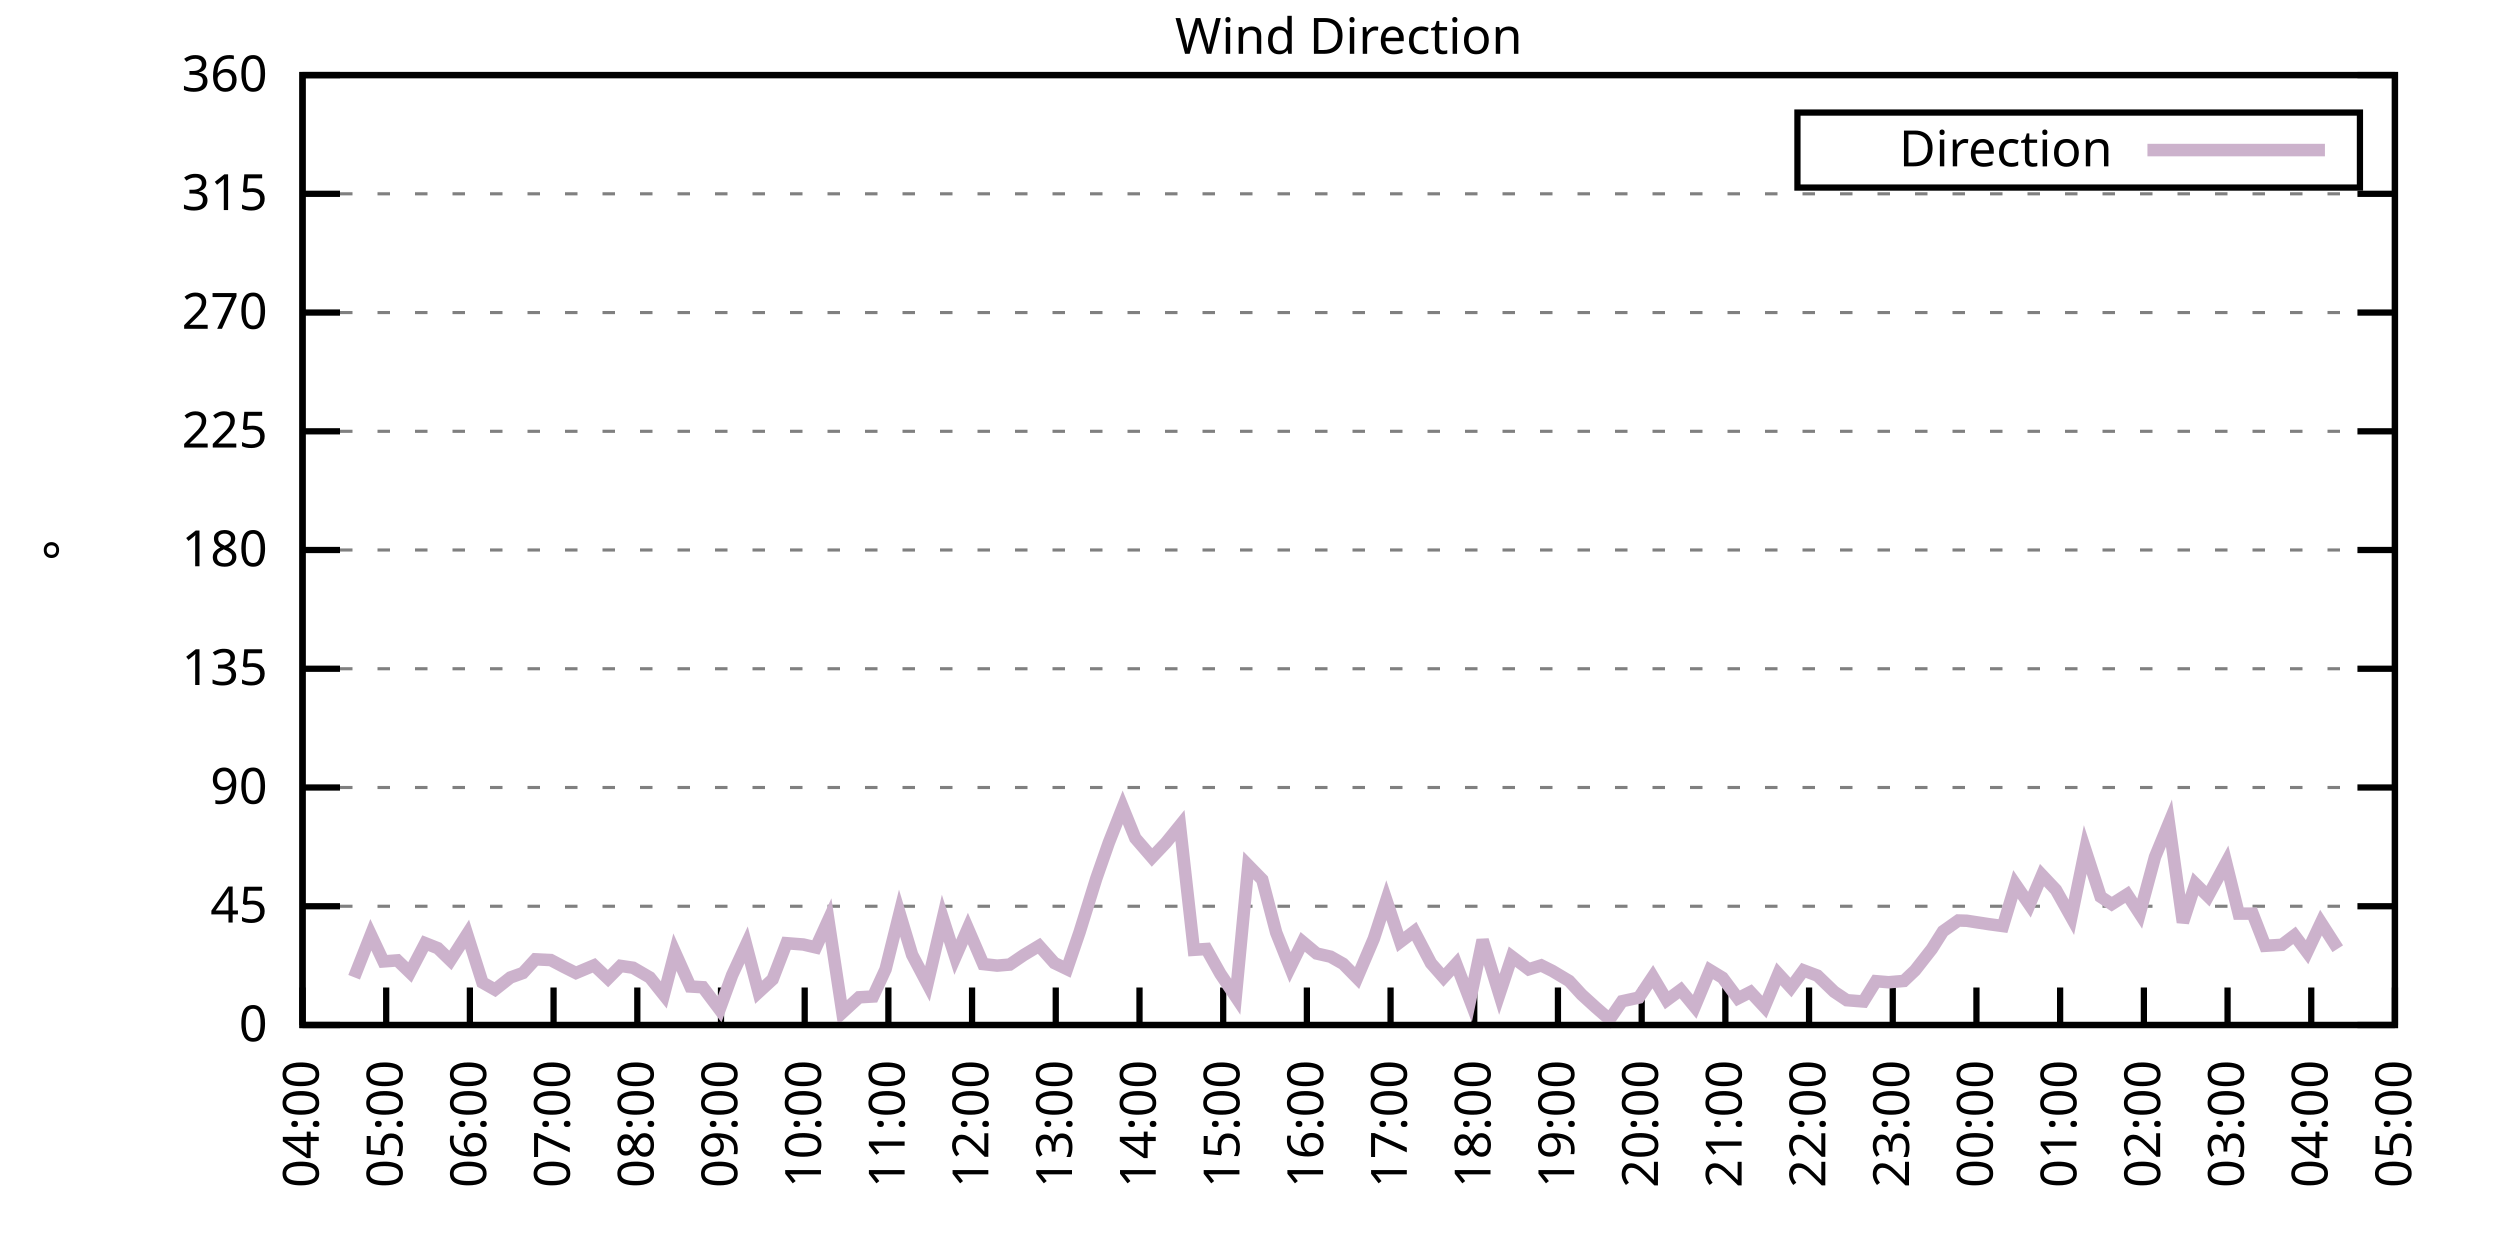
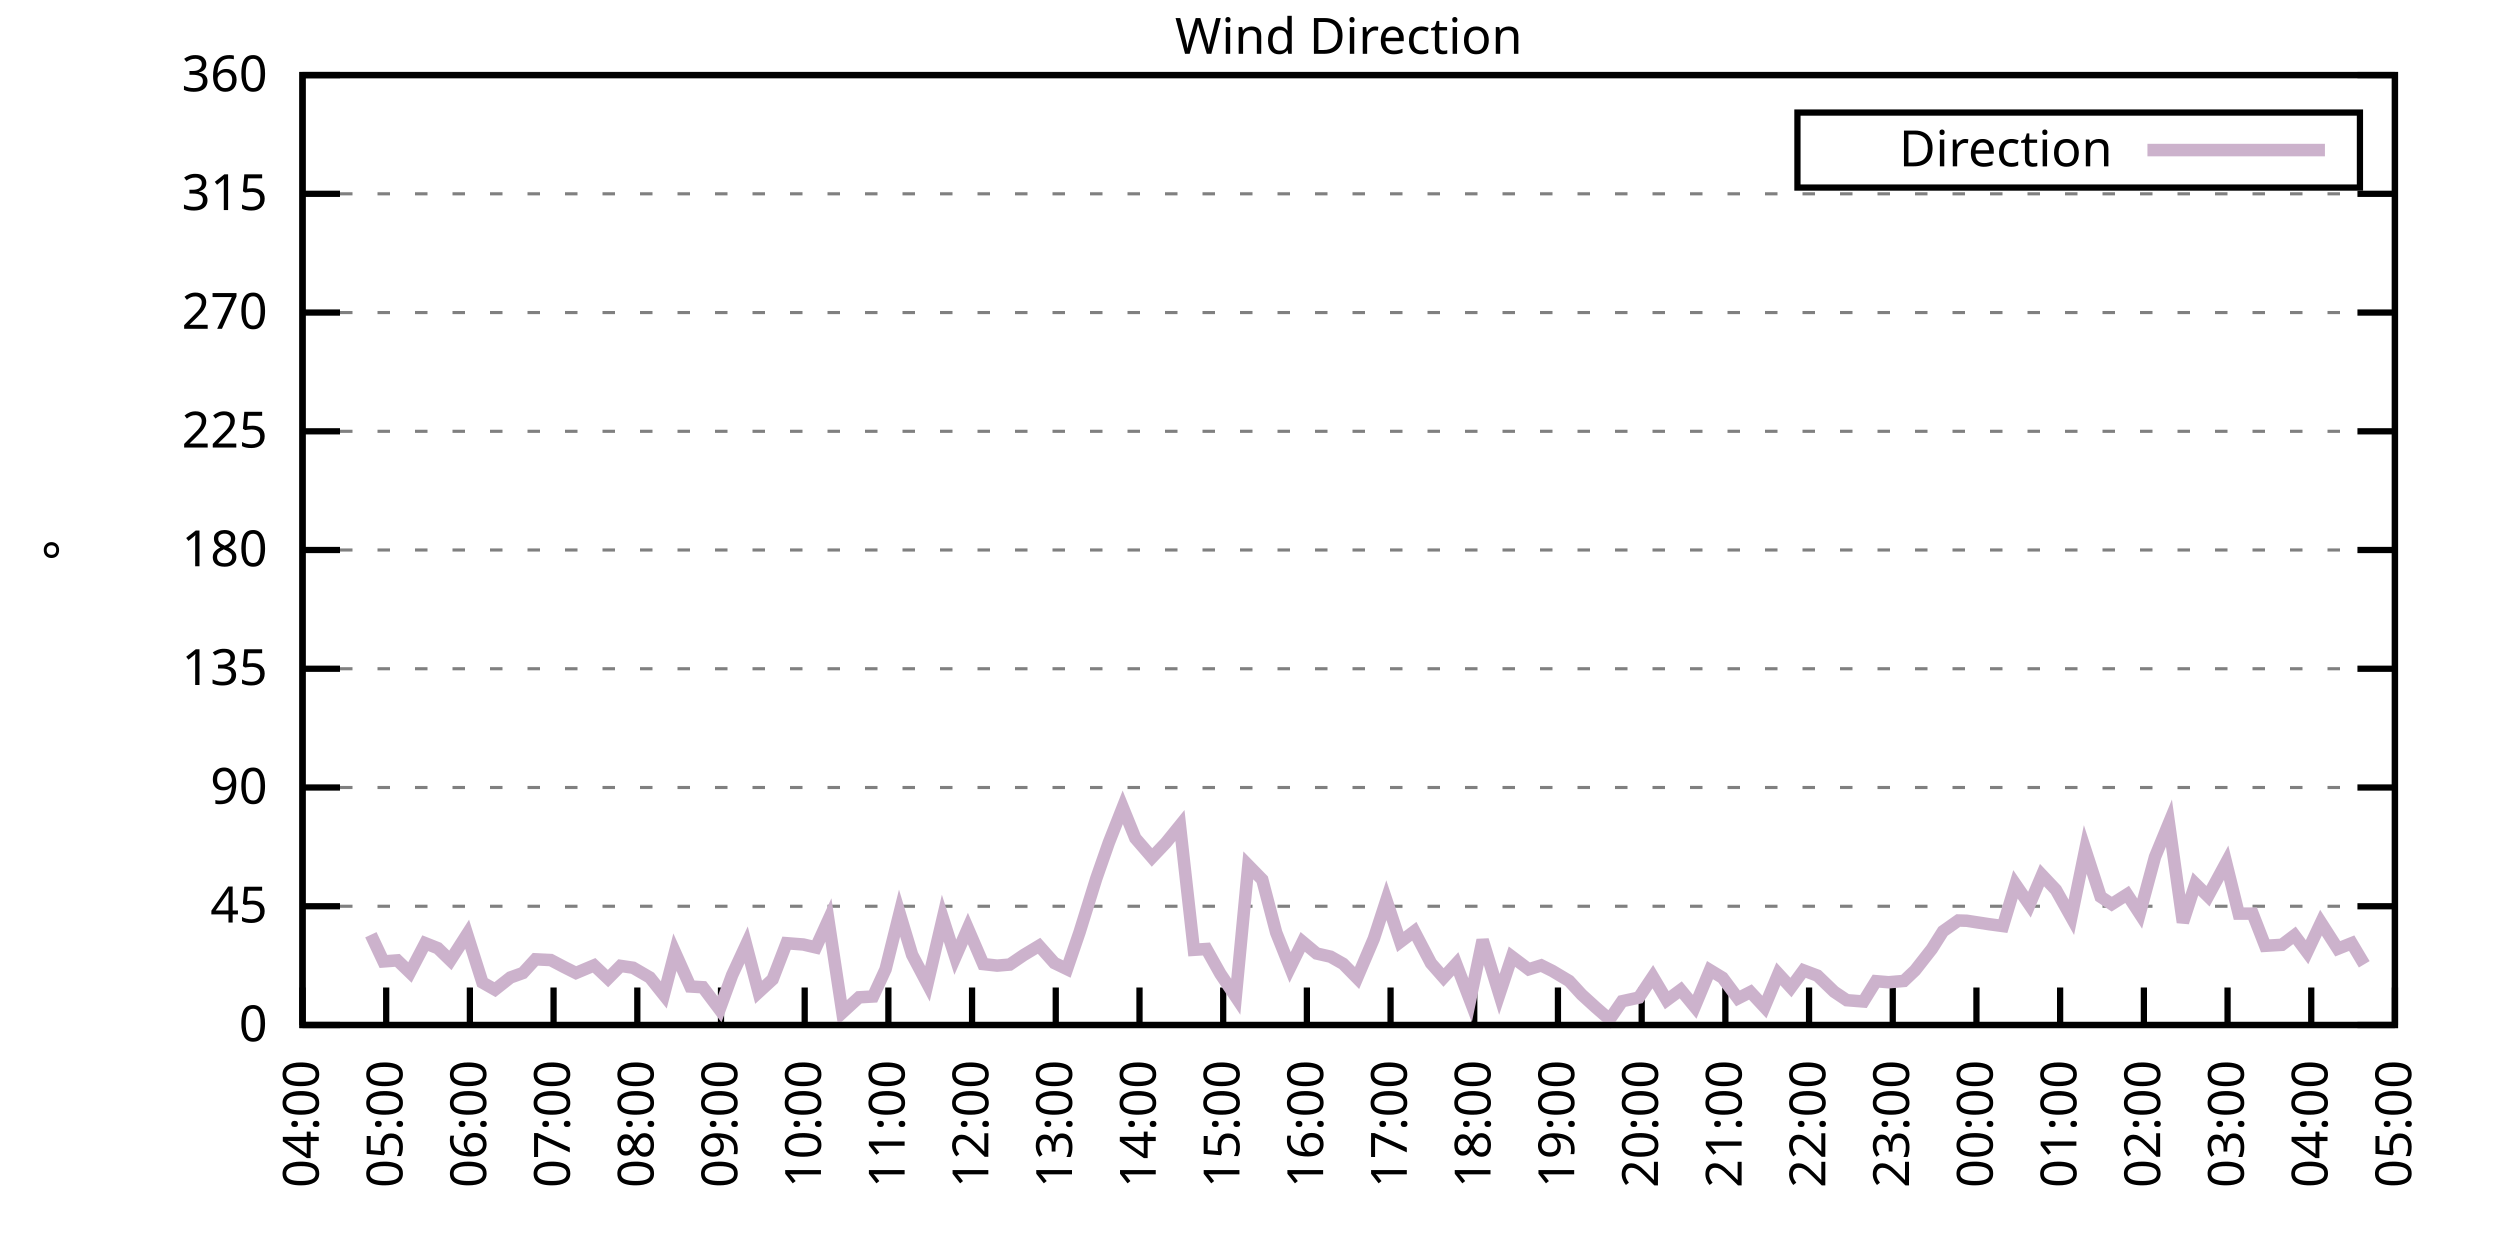
<svg xmlns="http://www.w3.org/2000/svg" xmlns:xlink="http://www.w3.org/1999/xlink" width="400" height="200" viewBox="0 0 400 200">
  <g id="gnuplot_canvas">
    <rect x="0" y="0" width="400" height="200" fill="none" />
    <defs>
      <circle id="gpDot" r="0.5" stroke-width="0.5" stroke="currentColor" />
      <path id="gpPt0" stroke-width="0.333" stroke="currentColor" d="M-1,0 h2 M0,-1 v2" />
      <path id="gpPt1" stroke-width="0.333" stroke="currentColor" d="M-1,-1 L1,1 M1,-1 L-1,1" />
      <path id="gpPt2" stroke-width="0.333" stroke="currentColor" d="M-1,0 L1,0 M0,-1 L0,1 M-1,-1 L1,1 M-1,1 L1,-1" />
      <rect id="gpPt3" stroke-width="0.333" stroke="currentColor" x="-1" y="-1" width="2" height="2" />
      <rect id="gpPt4" stroke-width="0.333" stroke="currentColor" fill="currentColor" x="-1" y="-1" width="2" height="2" />
      <circle id="gpPt5" stroke-width="0.333" stroke="currentColor" cx="0" cy="0" r="1" />
      <use xlink:href="#gpPt5" id="gpPt6" fill="currentColor" stroke="none" />
      <path id="gpPt7" stroke-width="0.333" stroke="currentColor" d="M0,-1.33 L-1.33,0.67 L1.33,0.67 z" />
      <use xlink:href="#gpPt7" id="gpPt8" fill="currentColor" stroke="none" />
      <use xlink:href="#gpPt7" id="gpPt9" stroke="currentColor" transform="rotate(180)" />
      <use xlink:href="#gpPt9" id="gpPt10" fill="currentColor" stroke="none" />
      <use xlink:href="#gpPt3" id="gpPt11" stroke="currentColor" transform="rotate(45)" />
      <use xlink:href="#gpPt11" id="gpPt12" fill="currentColor" stroke="none" />
      <path id="gpPt13" stroke-width="0.333" stroke="currentColor" d="M0,1.330 L1.265,0.411 L0.782,-1.067 L-0.782,-1.076 L-1.265,0.411 z" />
      <use xlink:href="#gpPt13" id="gpPt14" fill="currentColor" stroke="none" />
      <filter id="textbox" filterUnits="objectBoundingBox" x="0" y="0" height="1" width="1">
        <feFlood flood-color="white" flood-opacity="1" result="bgnd" />
        <feComposite in="SourceGraphic" in2="bgnd" operator="atop" />
      </filter>
      <filter id="greybox" filterUnits="objectBoundingBox" x="0" y="0" height="1" width="1">
        <feFlood flood-color="lightgrey" flood-opacity="1" result="grey" />
        <feComposite in="SourceGraphic" in2="grey" operator="atop" />
      </filter>
    </defs>
    <g fill="none" color="white" stroke="currentColor" stroke-width="1.00" stroke-linecap="butt" stroke-linejoin="miter">
</g>
    <g fill="none" color="black" stroke="currentColor" stroke-width="1.00" stroke-linecap="butt" stroke-linejoin="miter">
      <g stroke="none" shape-rendering="crispEdges">
        <polygon fill="rgb(255, 255, 255)" points="48.40,164.00 383.18,164.00 383.18,12.02 48.40,12.02 " />
      </g>
    </g>
    <g fill="none" color="black" stroke="currentColor" stroke-width="1.00" stroke-linecap="butt" stroke-linejoin="miter">
</g>
    <g fill="none" color="black" stroke="black" stroke-width="0.50" stroke-linecap="butt" stroke-linejoin="miter">
</g>
    <g fill="none" color="gray" stroke="currentColor" stroke-width="0.50" stroke-linecap="butt" stroke-linejoin="miter">
      <path stroke="gray" stroke-dasharray="2,4" class="gridline" d="M48.40,164.00 L383.19,164.00  " />
    </g>
    <g fill="none" color="gray" stroke="gray" stroke-width="1.00" stroke-linecap="butt" stroke-linejoin="miter">
</g>
    <g fill="none" color="black" stroke="currentColor" stroke-width="1.00" stroke-linecap="butt" stroke-linejoin="miter">
      <path stroke="black" d="M48.40,164.00 L54.40,164.00 M383.19,164.00 L377.19,164.00  " />
      <g transform="translate(42.80,166.60)" stroke="none" fill="black" font-family="Sans" font-size="8.00" text-anchor="end">
        <text>
          <tspan font-family="Sans"> 0</tspan>
        </text>
      </g>
    </g>
    <g fill="none" color="black" stroke="currentColor" stroke-width="1.00" stroke-linecap="butt" stroke-linejoin="miter">
</g>
    <g fill="none" color="black" stroke="black" stroke-width="0.50" stroke-linecap="butt" stroke-linejoin="miter">
</g>
    <g fill="none" color="gray" stroke="currentColor" stroke-width="0.50" stroke-linecap="butt" stroke-linejoin="miter">
      <path stroke="gray" stroke-dasharray="2,4" class="gridline" d="M48.40,145.00 L383.19,145.00  " />
    </g>
    <g fill="none" color="gray" stroke="gray" stroke-width="1.00" stroke-linecap="butt" stroke-linejoin="miter">
</g>
    <g fill="none" color="black" stroke="currentColor" stroke-width="1.00" stroke-linecap="butt" stroke-linejoin="miter">
      <path stroke="black" d="M48.40,145.00 L54.40,145.00 M383.19,145.00 L377.19,145.00  " />
      <g transform="translate(42.80,147.60)" stroke="none" fill="black" font-family="Sans" font-size="8.00" text-anchor="end">
        <text>
          <tspan font-family="Sans"> 45</tspan>
        </text>
      </g>
    </g>
    <g fill="none" color="black" stroke="currentColor" stroke-width="1.00" stroke-linecap="butt" stroke-linejoin="miter">
</g>
    <g fill="none" color="black" stroke="black" stroke-width="0.50" stroke-linecap="butt" stroke-linejoin="miter">
</g>
    <g fill="none" color="gray" stroke="currentColor" stroke-width="0.50" stroke-linecap="butt" stroke-linejoin="miter">
      <path stroke="gray" stroke-dasharray="2,4" class="gridline" d="M48.40,126.00 L383.19,126.00  " />
    </g>
    <g fill="none" color="gray" stroke="gray" stroke-width="1.00" stroke-linecap="butt" stroke-linejoin="miter">
</g>
    <g fill="none" color="black" stroke="currentColor" stroke-width="1.00" stroke-linecap="butt" stroke-linejoin="miter">
      <path stroke="black" d="M48.40,126.00 L54.40,126.00 M383.19,126.00 L377.19,126.00  " />
      <g transform="translate(42.80,128.60)" stroke="none" fill="black" font-family="Sans" font-size="8.00" text-anchor="end">
        <text>
          <tspan font-family="Sans"> 90</tspan>
        </text>
      </g>
    </g>
    <g fill="none" color="black" stroke="currentColor" stroke-width="1.00" stroke-linecap="butt" stroke-linejoin="miter">
</g>
    <g fill="none" color="black" stroke="black" stroke-width="0.50" stroke-linecap="butt" stroke-linejoin="miter">
</g>
    <g fill="none" color="gray" stroke="currentColor" stroke-width="0.50" stroke-linecap="butt" stroke-linejoin="miter">
      <path stroke="gray" stroke-dasharray="2,4" class="gridline" d="M48.40,107.00 L383.19,107.00  " />
    </g>
    <g fill="none" color="gray" stroke="gray" stroke-width="1.00" stroke-linecap="butt" stroke-linejoin="miter">
</g>
    <g fill="none" color="black" stroke="currentColor" stroke-width="1.00" stroke-linecap="butt" stroke-linejoin="miter">
      <path stroke="black" d="M48.40,107.00 L54.40,107.00 M383.19,107.00 L377.19,107.00  " />
      <g transform="translate(42.80,109.60)" stroke="none" fill="black" font-family="Sans" font-size="8.00" text-anchor="end">
        <text>
          <tspan font-family="Sans"> 135</tspan>
        </text>
      </g>
    </g>
    <g fill="none" color="black" stroke="currentColor" stroke-width="1.00" stroke-linecap="butt" stroke-linejoin="miter">
</g>
    <g fill="none" color="black" stroke="black" stroke-width="0.50" stroke-linecap="butt" stroke-linejoin="miter">
</g>
    <g fill="none" color="gray" stroke="currentColor" stroke-width="0.50" stroke-linecap="butt" stroke-linejoin="miter">
      <path stroke="gray" stroke-dasharray="2,4" class="gridline" d="M48.40,88.00 L383.19,88.00  " />
    </g>
    <g fill="none" color="gray" stroke="gray" stroke-width="1.00" stroke-linecap="butt" stroke-linejoin="miter">
</g>
    <g fill="none" color="black" stroke="currentColor" stroke-width="1.00" stroke-linecap="butt" stroke-linejoin="miter">
      <path stroke="black" d="M48.40,88.00 L54.40,88.00 M383.19,88.00 L377.19,88.00  " />
      <g transform="translate(42.80,90.60)" stroke="none" fill="black" font-family="Sans" font-size="8.00" text-anchor="end">
        <text>
          <tspan font-family="Sans"> 180</tspan>
        </text>
      </g>
    </g>
    <g fill="none" color="black" stroke="currentColor" stroke-width="1.00" stroke-linecap="butt" stroke-linejoin="miter">
</g>
    <g fill="none" color="black" stroke="black" stroke-width="0.50" stroke-linecap="butt" stroke-linejoin="miter">
</g>
    <g fill="none" color="gray" stroke="currentColor" stroke-width="0.50" stroke-linecap="butt" stroke-linejoin="miter">
      <path stroke="gray" stroke-dasharray="2,4" class="gridline" d="M48.40,69.01 L383.19,69.01  " />
    </g>
    <g fill="none" color="gray" stroke="gray" stroke-width="1.00" stroke-linecap="butt" stroke-linejoin="miter">
</g>
    <g fill="none" color="black" stroke="currentColor" stroke-width="1.00" stroke-linecap="butt" stroke-linejoin="miter">
      <path stroke="black" d="M48.40,69.01 L54.40,69.01 M383.19,69.01 L377.19,69.01  " />
      <g transform="translate(42.80,71.61)" stroke="none" fill="black" font-family="Sans" font-size="8.00" text-anchor="end">
        <text>
          <tspan font-family="Sans"> 225</tspan>
        </text>
      </g>
    </g>
    <g fill="none" color="black" stroke="currentColor" stroke-width="1.00" stroke-linecap="butt" stroke-linejoin="miter">
</g>
    <g fill="none" color="black" stroke="black" stroke-width="0.50" stroke-linecap="butt" stroke-linejoin="miter">
</g>
    <g fill="none" color="gray" stroke="currentColor" stroke-width="0.50" stroke-linecap="butt" stroke-linejoin="miter">
      <path stroke="gray" stroke-dasharray="2,4" class="gridline" d="M48.40,50.01 L383.19,50.01  " />
    </g>
    <g fill="none" color="gray" stroke="gray" stroke-width="1.00" stroke-linecap="butt" stroke-linejoin="miter">
</g>
    <g fill="none" color="black" stroke="currentColor" stroke-width="1.00" stroke-linecap="butt" stroke-linejoin="miter">
      <path stroke="black" d="M48.40,50.01 L54.40,50.01 M383.19,50.01 L377.19,50.01  " />
      <g transform="translate(42.80,52.61)" stroke="none" fill="black" font-family="Sans" font-size="8.00" text-anchor="end">
        <text>
          <tspan font-family="Sans"> 270</tspan>
        </text>
      </g>
    </g>
    <g fill="none" color="black" stroke="currentColor" stroke-width="1.00" stroke-linecap="butt" stroke-linejoin="miter">
</g>
    <g fill="none" color="black" stroke="black" stroke-width="0.50" stroke-linecap="butt" stroke-linejoin="miter">
</g>
    <g fill="none" color="gray" stroke="currentColor" stroke-width="0.50" stroke-linecap="butt" stroke-linejoin="miter">
      <path stroke="gray" stroke-dasharray="2,4" class="gridline" d="M48.40,31.01 L383.19,31.01  " />
    </g>
    <g fill="none" color="gray" stroke="gray" stroke-width="1.00" stroke-linecap="butt" stroke-linejoin="miter">
</g>
    <g fill="none" color="black" stroke="currentColor" stroke-width="1.00" stroke-linecap="butt" stroke-linejoin="miter">
      <path stroke="black" d="M48.40,31.01 L54.40,31.01 M383.19,31.01 L377.19,31.01  " />
      <g transform="translate(42.80,33.61)" stroke="none" fill="black" font-family="Sans" font-size="8.00" text-anchor="end">
        <text>
          <tspan font-family="Sans"> 315</tspan>
        </text>
      </g>
    </g>
    <g fill="none" color="black" stroke="currentColor" stroke-width="1.00" stroke-linecap="butt" stroke-linejoin="miter">
</g>
    <g fill="none" color="black" stroke="black" stroke-width="0.50" stroke-linecap="butt" stroke-linejoin="miter">
</g>
    <g fill="none" color="gray" stroke="currentColor" stroke-width="0.50" stroke-linecap="butt" stroke-linejoin="miter">
      <path stroke="gray" stroke-dasharray="2,4" class="gridline" d="M48.40,12.01 L383.19,12.01  " />
    </g>
    <g fill="none" color="gray" stroke="gray" stroke-width="1.00" stroke-linecap="butt" stroke-linejoin="miter">
</g>
    <g fill="none" color="black" stroke="currentColor" stroke-width="1.00" stroke-linecap="butt" stroke-linejoin="miter">
      <path stroke="black" d="M48.40,12.01 L54.40,12.01 M383.19,12.01 L377.19,12.01  " />
      <g transform="translate(42.80,14.61)" stroke="none" fill="black" font-family="Sans" font-size="8.00" text-anchor="end">
        <text>
          <tspan font-family="Sans"> 360</tspan>
        </text>
      </g>
    </g>
    <g fill="none" color="black" stroke="currentColor" stroke-width="1.00" stroke-linecap="butt" stroke-linejoin="miter">
      <path stroke="black" d="M48.40,164.00 L48.40,158.00  " />
      <g transform="translate(51.00,169.60) rotate(270.00)" stroke="none" fill="black" font-family="Sans" font-size="8.00" text-anchor="end">
        <text>
          <tspan font-family="Sans">04:00</tspan>
        </text>
      </g>
    </g>
    <g fill="none" color="black" stroke="currentColor" stroke-width="1.00" stroke-linecap="butt" stroke-linejoin="miter">
      <path stroke="black" d="M61.79,164.00 L61.79,158.00  " />
      <g transform="translate(64.39,169.60) rotate(270.00)" stroke="none" fill="black" font-family="Sans" font-size="8.00" text-anchor="end">
        <text>
          <tspan font-family="Sans">05:00</tspan>
        </text>
      </g>
    </g>
    <g fill="none" color="black" stroke="currentColor" stroke-width="1.00" stroke-linecap="butt" stroke-linejoin="miter">
      <path stroke="black" d="M75.18,164.00 L75.18,158.00  " />
      <g transform="translate(77.78,169.60) rotate(270.00)" stroke="none" fill="black" font-family="Sans" font-size="8.00" text-anchor="end">
        <text>
          <tspan font-family="Sans">06:00</tspan>
        </text>
      </g>
    </g>
    <g fill="none" color="black" stroke="currentColor" stroke-width="1.00" stroke-linecap="butt" stroke-linejoin="miter">
      <path stroke="black" d="M88.57,164.00 L88.57,158.00  " />
      <g transform="translate(91.17,169.60) rotate(270.00)" stroke="none" fill="black" font-family="Sans" font-size="8.00" text-anchor="end">
        <text>
          <tspan font-family="Sans">07:00</tspan>
        </text>
      </g>
    </g>
    <g fill="none" color="black" stroke="currentColor" stroke-width="1.00" stroke-linecap="butt" stroke-linejoin="miter">
      <path stroke="black" d="M101.97,164.00 L101.97,158.00  " />
      <g transform="translate(104.57,169.60) rotate(270.00)" stroke="none" fill="black" font-family="Sans" font-size="8.00" text-anchor="end">
        <text>
          <tspan font-family="Sans">08:00</tspan>
        </text>
      </g>
    </g>
    <g fill="none" color="black" stroke="currentColor" stroke-width="1.00" stroke-linecap="butt" stroke-linejoin="miter">
      <path stroke="black" d="M115.36,164.00 L115.36,158.00  " />
      <g transform="translate(117.96,169.60) rotate(270.00)" stroke="none" fill="black" font-family="Sans" font-size="8.00" text-anchor="end">
        <text>
          <tspan font-family="Sans">09:00</tspan>
        </text>
      </g>
    </g>
    <g fill="none" color="black" stroke="currentColor" stroke-width="1.00" stroke-linecap="butt" stroke-linejoin="miter">
      <path stroke="black" d="M128.75,164.00 L128.75,158.00  " />
      <g transform="translate(131.35,169.60) rotate(270.00)" stroke="none" fill="black" font-family="Sans" font-size="8.00" text-anchor="end">
        <text>
          <tspan font-family="Sans">10:00</tspan>
        </text>
      </g>
    </g>
    <g fill="none" color="black" stroke="currentColor" stroke-width="1.00" stroke-linecap="butt" stroke-linejoin="miter">
      <path stroke="black" d="M142.14,164.00 L142.14,158.00  " />
      <g transform="translate(144.74,169.60) rotate(270.00)" stroke="none" fill="black" font-family="Sans" font-size="8.00" text-anchor="end">
        <text>
          <tspan font-family="Sans">11:00</tspan>
        </text>
      </g>
    </g>
    <g fill="none" color="black" stroke="currentColor" stroke-width="1.00" stroke-linecap="butt" stroke-linejoin="miter">
      <path stroke="black" d="M155.53,164.00 L155.53,158.00  " />
      <g transform="translate(158.13,169.60) rotate(270.00)" stroke="none" fill="black" font-family="Sans" font-size="8.00" text-anchor="end">
        <text>
          <tspan font-family="Sans">12:00</tspan>
        </text>
      </g>
    </g>
    <g fill="none" color="black" stroke="currentColor" stroke-width="1.00" stroke-linecap="butt" stroke-linejoin="miter">
      <path stroke="black" d="M168.92,164.00 L168.92,158.00  " />
      <g transform="translate(171.52,169.60) rotate(270.00)" stroke="none" fill="black" font-family="Sans" font-size="8.00" text-anchor="end">
        <text>
          <tspan font-family="Sans">13:00</tspan>
        </text>
      </g>
    </g>
    <g fill="none" color="black" stroke="currentColor" stroke-width="1.00" stroke-linecap="butt" stroke-linejoin="miter">
      <path stroke="black" d="M182.32,164.00 L182.32,158.00  " />
      <g transform="translate(184.92,169.60) rotate(270.00)" stroke="none" fill="black" font-family="Sans" font-size="8.00" text-anchor="end">
        <text>
          <tspan font-family="Sans">14:00</tspan>
        </text>
      </g>
    </g>
    <g fill="none" color="black" stroke="currentColor" stroke-width="1.00" stroke-linecap="butt" stroke-linejoin="miter">
      <path stroke="black" d="M195.71,164.00 L195.71,158.00  " />
      <g transform="translate(198.31,169.60) rotate(270.00)" stroke="none" fill="black" font-family="Sans" font-size="8.00" text-anchor="end">
        <text>
          <tspan font-family="Sans">15:00</tspan>
        </text>
      </g>
    </g>
    <g fill="none" color="black" stroke="currentColor" stroke-width="1.00" stroke-linecap="butt" stroke-linejoin="miter">
      <path stroke="black" d="M209.10,164.00 L209.10,158.00  " />
      <g transform="translate(211.70,169.60) rotate(270.00)" stroke="none" fill="black" font-family="Sans" font-size="8.00" text-anchor="end">
        <text>
          <tspan font-family="Sans">16:00</tspan>
        </text>
      </g>
    </g>
    <g fill="none" color="black" stroke="currentColor" stroke-width="1.00" stroke-linecap="butt" stroke-linejoin="miter">
      <path stroke="black" d="M222.49,164.00 L222.49,158.00  " />
      <g transform="translate(225.09,169.60) rotate(270.00)" stroke="none" fill="black" font-family="Sans" font-size="8.00" text-anchor="end">
        <text>
          <tspan font-family="Sans">17:00</tspan>
        </text>
      </g>
    </g>
    <g fill="none" color="black" stroke="currentColor" stroke-width="1.00" stroke-linecap="butt" stroke-linejoin="miter">
      <path stroke="black" d="M235.88,164.00 L235.88,158.00  " />
      <g transform="translate(238.48,169.60) rotate(270.00)" stroke="none" fill="black" font-family="Sans" font-size="8.00" text-anchor="end">
        <text>
          <tspan font-family="Sans">18:00</tspan>
        </text>
      </g>
    </g>
    <g fill="none" color="black" stroke="currentColor" stroke-width="1.00" stroke-linecap="butt" stroke-linejoin="miter">
      <path stroke="black" d="M249.27,164.00 L249.27,158.00  " />
      <g transform="translate(251.87,169.60) rotate(270.00)" stroke="none" fill="black" font-family="Sans" font-size="8.00" text-anchor="end">
        <text>
          <tspan font-family="Sans">19:00</tspan>
        </text>
      </g>
    </g>
    <g fill="none" color="black" stroke="currentColor" stroke-width="1.00" stroke-linecap="butt" stroke-linejoin="miter">
      <path stroke="black" d="M262.67,164.00 L262.67,158.00  " />
      <g transform="translate(265.27,169.60) rotate(270.00)" stroke="none" fill="black" font-family="Sans" font-size="8.00" text-anchor="end">
        <text>
          <tspan font-family="Sans">20:00</tspan>
        </text>
      </g>
    </g>
    <g fill="none" color="black" stroke="currentColor" stroke-width="1.00" stroke-linecap="butt" stroke-linejoin="miter">
      <path stroke="black" d="M276.06,164.00 L276.06,158.00  " />
      <g transform="translate(278.66,169.60) rotate(270.00)" stroke="none" fill="black" font-family="Sans" font-size="8.00" text-anchor="end">
        <text>
          <tspan font-family="Sans">21:00</tspan>
        </text>
      </g>
    </g>
    <g fill="none" color="black" stroke="currentColor" stroke-width="1.00" stroke-linecap="butt" stroke-linejoin="miter">
      <path stroke="black" d="M289.45,164.00 L289.45,158.00  " />
      <g transform="translate(292.05,169.60) rotate(270.00)" stroke="none" fill="black" font-family="Sans" font-size="8.00" text-anchor="end">
        <text>
          <tspan font-family="Sans">22:00</tspan>
        </text>
      </g>
    </g>
    <g fill="none" color="black" stroke="currentColor" stroke-width="1.00" stroke-linecap="butt" stroke-linejoin="miter">
      <path stroke="black" d="M302.84,164.00 L302.84,158.00  " />
      <g transform="translate(305.44,169.60) rotate(270.00)" stroke="none" fill="black" font-family="Sans" font-size="8.00" text-anchor="end">
        <text>
          <tspan font-family="Sans">23:00</tspan>
        </text>
      </g>
    </g>
    <g fill="none" color="black" stroke="currentColor" stroke-width="1.00" stroke-linecap="butt" stroke-linejoin="miter">
      <path stroke="black" d="M316.23,164.00 L316.23,158.00  " />
      <g transform="translate(318.83,169.60) rotate(270.00)" stroke="none" fill="black" font-family="Sans" font-size="8.00" text-anchor="end">
        <text>
          <tspan font-family="Sans">00:00</tspan>
        </text>
      </g>
    </g>
    <g fill="none" color="black" stroke="currentColor" stroke-width="1.00" stroke-linecap="butt" stroke-linejoin="miter">
      <path stroke="black" d="M329.62,164.00 L329.62,158.00  " />
      <g transform="translate(332.22,169.60) rotate(270.00)" stroke="none" fill="black" font-family="Sans" font-size="8.00" text-anchor="end">
        <text>
          <tspan font-family="Sans">01:00</tspan>
        </text>
      </g>
    </g>
    <g fill="none" color="black" stroke="currentColor" stroke-width="1.00" stroke-linecap="butt" stroke-linejoin="miter">
      <path stroke="black" d="M343.02,164.00 L343.02,158.00  " />
      <g transform="translate(345.62,169.60) rotate(270.00)" stroke="none" fill="black" font-family="Sans" font-size="8.00" text-anchor="end">
        <text>
          <tspan font-family="Sans">02:00</tspan>
        </text>
      </g>
    </g>
    <g fill="none" color="black" stroke="currentColor" stroke-width="1.00" stroke-linecap="butt" stroke-linejoin="miter">
      <path stroke="black" d="M356.41,164.00 L356.41,158.00  " />
      <g transform="translate(359.01,169.60) rotate(270.00)" stroke="none" fill="black" font-family="Sans" font-size="8.00" text-anchor="end">
        <text>
          <tspan font-family="Sans">03:00</tspan>
        </text>
      </g>
    </g>
    <g fill="none" color="black" stroke="currentColor" stroke-width="1.00" stroke-linecap="butt" stroke-linejoin="miter">
      <path stroke="black" d="M369.80,164.00 L369.80,158.00  " />
      <g transform="translate(372.40,169.60) rotate(270.00)" stroke="none" fill="black" font-family="Sans" font-size="8.00" text-anchor="end">
        <text>
          <tspan font-family="Sans">04:00</tspan>
        </text>
      </g>
    </g>
    <g fill="none" color="black" stroke="currentColor" stroke-width="1.00" stroke-linecap="butt" stroke-linejoin="miter">
      <path stroke="black" d="M383.19,164.00 L383.19,158.00  " />
      <g transform="translate(385.79,169.60) rotate(270.00)" stroke="none" fill="black" font-family="Sans" font-size="8.00" text-anchor="end">
        <text>
          <tspan font-family="Sans">05:00</tspan>
        </text>
      </g>
    </g>
    <g fill="none" color="black" stroke="currentColor" stroke-width="1.00" stroke-linecap="butt" stroke-linejoin="miter">
</g>
    <g fill="none" color="black" stroke="currentColor" stroke-width="1.00" stroke-linecap="butt" stroke-linejoin="miter">
      <path stroke="black" d="M48.40,12.01 L48.40,164.00 L383.19,164.00 L383.19,12.01 L48.40,12.01 Z  " />
    </g>
    <g fill="none" color="black" stroke="currentColor" stroke-width="1.00" stroke-linecap="butt" stroke-linejoin="miter">
</g>
    <g fill="none" color="black" stroke="currentColor" stroke-width="1.00" stroke-linecap="butt" stroke-linejoin="miter">
      <path stroke="black" d="M287.59,30.01 L287.59,18.01 L377.59,18.01 L377.59,30.01 L287.59,30.01 Z  " />
    </g>
    <g id="Wind_direction_plot_1">
      <g fill="none" color="white" stroke="black" stroke-width="2.00" stroke-linecap="butt" stroke-linejoin="miter">
</g>
      <g fill="none" color="black" stroke="currentColor" stroke-width="2.00" stroke-linecap="butt" stroke-linejoin="miter">
        <g transform="translate(337.99,26.61)" stroke="none" fill="black" font-family="Sans" font-size="8.00" text-anchor="end">
          <text>
            <tspan font-family="Sans">Direction</tspan>
          </text>
        </g>
      </g>
      <g fill="none" color="black" stroke="currentColor" stroke-width="2.00" stroke-linecap="butt" stroke-linejoin="miter">
-         <path stroke="rgb(204, 178, 204)" d="M343.59,24.01 L371.99,24.01 M56.66,156.36 L59.34,149.56 L61.35,153.83 L63.58,153.66 L65.59,155.60 L68.04,150.91   L70.05,151.71 L72.06,153.66 L74.74,149.48 L77.19,157.20 L79.20,158.34 L81.66,156.40 L83.66,155.68 L85.67,153.49   L88.13,153.61 L90.14,154.67 L92.15,155.68 L95.05,154.46 L97.28,156.57 L99.29,154.54 L101.30,154.84 L103.98,156.40   L106.21,159.19 L107.99,152.35 L110.45,157.84 L112.46,157.96 L115.13,161.51 L117.14,156.02 L119.38,151.17 L121.38,158.76   L123.62,156.70 L125.85,150.91 L128.53,151.12 L130.54,151.59 L132.54,147.20 L134.78,162.02 L137.45,159.57 L139.69,159.44   L141.69,155.09 L143.93,146.10 L145.94,152.77 L148.39,157.41 L150.85,146.90 L152.85,153.15 L154.86,148.55 L157.32,154.25   L159.55,154.50 L161.56,154.33 L163.79,152.81 L166.25,151.33 L168.70,154.08 L170.71,155.05 L172.72,149.18 L175.40,140.57   L177.41,134.83 L179.64,129.17 L181.65,134.11 L184.32,137.19 L186.56,134.83 L188.79,132.08 L191.02,151.97 L193.03,151.84   L195.26,155.81 L197.72,159.48 L199.73,138.46 L201.96,140.74 L204.19,149.22 L206.42,154.80 L208.43,150.70 L210.66,152.56   L212.89,153.07 L214.90,154.21 L217.13,156.48 L219.81,150.19 L221.82,144.03 L224.05,150.70 L226.29,149.01 L228.96,154.12   L230.97,156.40 L232.98,154.21 L235.21,160.03 L237.22,150.41 L239.90,159.10 L241.91,153.07 L244.59,155.09 L246.60,154.46   L248.38,155.35 L251.06,156.95 L253.07,159.14 L255.30,161.17 L257.53,163.11 L259.54,160.20 L262.22,159.61 L264.45,156.27   L266.68,160.03 L268.92,158.38 L271.15,161.09 L273.60,155.22 L275.61,156.44 L278.07,159.74 L280.07,158.72 L282.31,161.13   L284.54,155.81 L286.55,158.00 L288.56,155.26 L290.79,156.10 L293.47,158.68 L295.48,160.03 L298.15,160.24 L300.16,156.99   L302.17,157.16 L304.63,156.95 L306.41,155.26 L309.09,151.84 L310.88,149.01 L313.33,147.28 L314.67,147.32 L318.24,147.87   L320.47,148.17 L322.48,141.50 L324.71,144.75 L326.72,140.02 L328.95,142.38 L331.41,146.77 L333.64,135.92 L336.10,143.48   L337.88,144.66 L340.34,143.10 L342.35,146.18 L344.80,137.11 L347.03,131.70 L349.26,147.58 L351.27,141.41 L353.28,143.40   L356.18,138.04 L358.19,146.18 L360.42,146.18 L362.43,151.33 L365.11,151.17 L367.12,149.65 L369.13,152.35 L371.36,147.62   L374.04,151.80  " />
+         <path stroke="rgb(204, 178, 204)" d="M343.59,24.01 L371.99,24.01 M59.34,149.56 L61.35,153.83 L63.58,153.66 L65.59,155.60 L68.04,150.91 L70.05,151.71   L72.06,153.66 L74.74,149.48 L77.19,157.20 L79.20,158.34 L81.66,156.40 L83.66,155.68 L85.67,153.49 L88.13,153.61   L90.14,154.67 L92.15,155.68 L95.05,154.46 L97.28,156.57 L99.29,154.54 L101.30,154.84 L103.98,156.40 L106.21,159.19   L107.99,152.35 L110.45,157.84 L112.46,157.96 L115.13,161.51 L117.14,156.02 L119.38,151.17 L121.38,158.76 L123.62,156.70   L125.85,150.91 L128.53,151.12 L130.54,151.59 L132.54,147.20 L134.78,162.02 L137.45,159.57 L139.69,159.44 L141.69,155.09   L143.93,146.10 L145.94,152.77 L148.39,157.41 L150.85,146.90 L152.85,153.15 L154.86,148.55 L157.32,154.25 L159.55,154.50   L161.56,154.33 L163.79,152.81 L166.25,151.33 L168.70,154.08 L170.71,155.05 L172.72,149.18 L175.40,140.57 L177.41,134.83   L179.64,129.17 L181.65,134.11 L184.32,137.19 L186.56,134.83 L188.79,132.08 L191.02,151.97 L193.03,151.84 L195.26,155.81   L197.72,159.48 L199.73,138.46 L201.96,140.74 L204.19,149.22 L206.42,154.80 L208.43,150.70 L210.66,152.56 L212.89,153.07   L214.90,154.21 L217.13,156.48 L219.81,150.19 L221.82,144.03 L224.05,150.70 L226.29,149.01 L228.96,154.12 L230.97,156.40   L232.98,154.21 L235.21,160.03 L237.22,150.41 L239.90,159.10 L241.91,153.07 L244.59,155.09 L246.60,154.46 L248.38,155.35   L251.06,156.95 L253.07,159.14 L255.30,161.17 L257.53,163.11 L259.54,160.20 L262.22,159.61 L264.45,156.27 L266.68,160.03   L268.92,158.38 L271.15,161.09 L273.60,155.22 L275.61,156.44 L278.07,159.74 L280.07,158.72 L282.31,161.13 L284.54,155.81   L286.55,158.00 L288.56,155.26 L290.79,156.10 L293.47,158.68 L295.48,160.03 L298.15,160.24 L300.16,156.99 L302.17,157.16   L304.63,156.95 L306.41,155.26 L309.09,151.84 L310.88,149.01 L313.33,147.28 L314.67,147.32 L318.24,147.87 L320.47,148.17   L322.48,141.50 L324.71,144.75 L326.72,140.02 L328.95,142.38 L331.41,146.77 L333.64,135.92 L336.10,143.48 L337.88,144.66   L340.34,143.10 L342.35,146.18 L344.80,137.11 L347.03,131.70 L349.26,147.58 L351.27,141.41 L353.28,143.40 L356.18,138.04   L358.19,146.18 L360.42,146.18 L362.43,151.33 L365.11,151.17 L367.12,149.65 L369.13,152.35 L371.36,147.62 L374.04,151.80   L376.27,150.91 L378.28,154.29  " />
      </g>
    </g>
    <g fill="none" color="black" stroke="currentColor" stroke-width="2.00" stroke-linecap="butt" stroke-linejoin="miter">
</g>
    <g fill="none" color="black" stroke="black" stroke-width="1.00" stroke-linecap="butt" stroke-linejoin="miter">
</g>
    <g fill="none" color="black" stroke="currentColor" stroke-width="1.00" stroke-linecap="butt" stroke-linejoin="miter">
      <path stroke="black" d="M48.40,12.01 L48.40,164.00 L383.19,164.00 L383.19,12.01 L48.40,12.01 Z  " />
      <g transform="translate(12.80,88.01) rotate(270.00)" stroke="none" fill="black" font-family="Sans" font-size="8.00" text-anchor="middle">
        <text>
          <tspan font-family="Sans">°</tspan>
        </text>
      </g>
    </g>
    <g fill="none" color="black" stroke="currentColor" stroke-width="1.00" stroke-linecap="butt" stroke-linejoin="miter">
</g>
    <g fill="none" color="black" stroke="currentColor" stroke-width="1.00" stroke-linecap="butt" stroke-linejoin="miter">
      <g transform="translate(215.79,8.61)" stroke="none" fill="black" font-family="Sans" font-size="8.00" text-anchor="middle">
        <text>
          <tspan font-family="Sans">Wind Direction</tspan>
        </text>
      </g>
    </g>
    <g fill="none" color="black" stroke="currentColor" stroke-width="1.00" stroke-linecap="butt" stroke-linejoin="miter">
</g>
  </g>
</svg>
